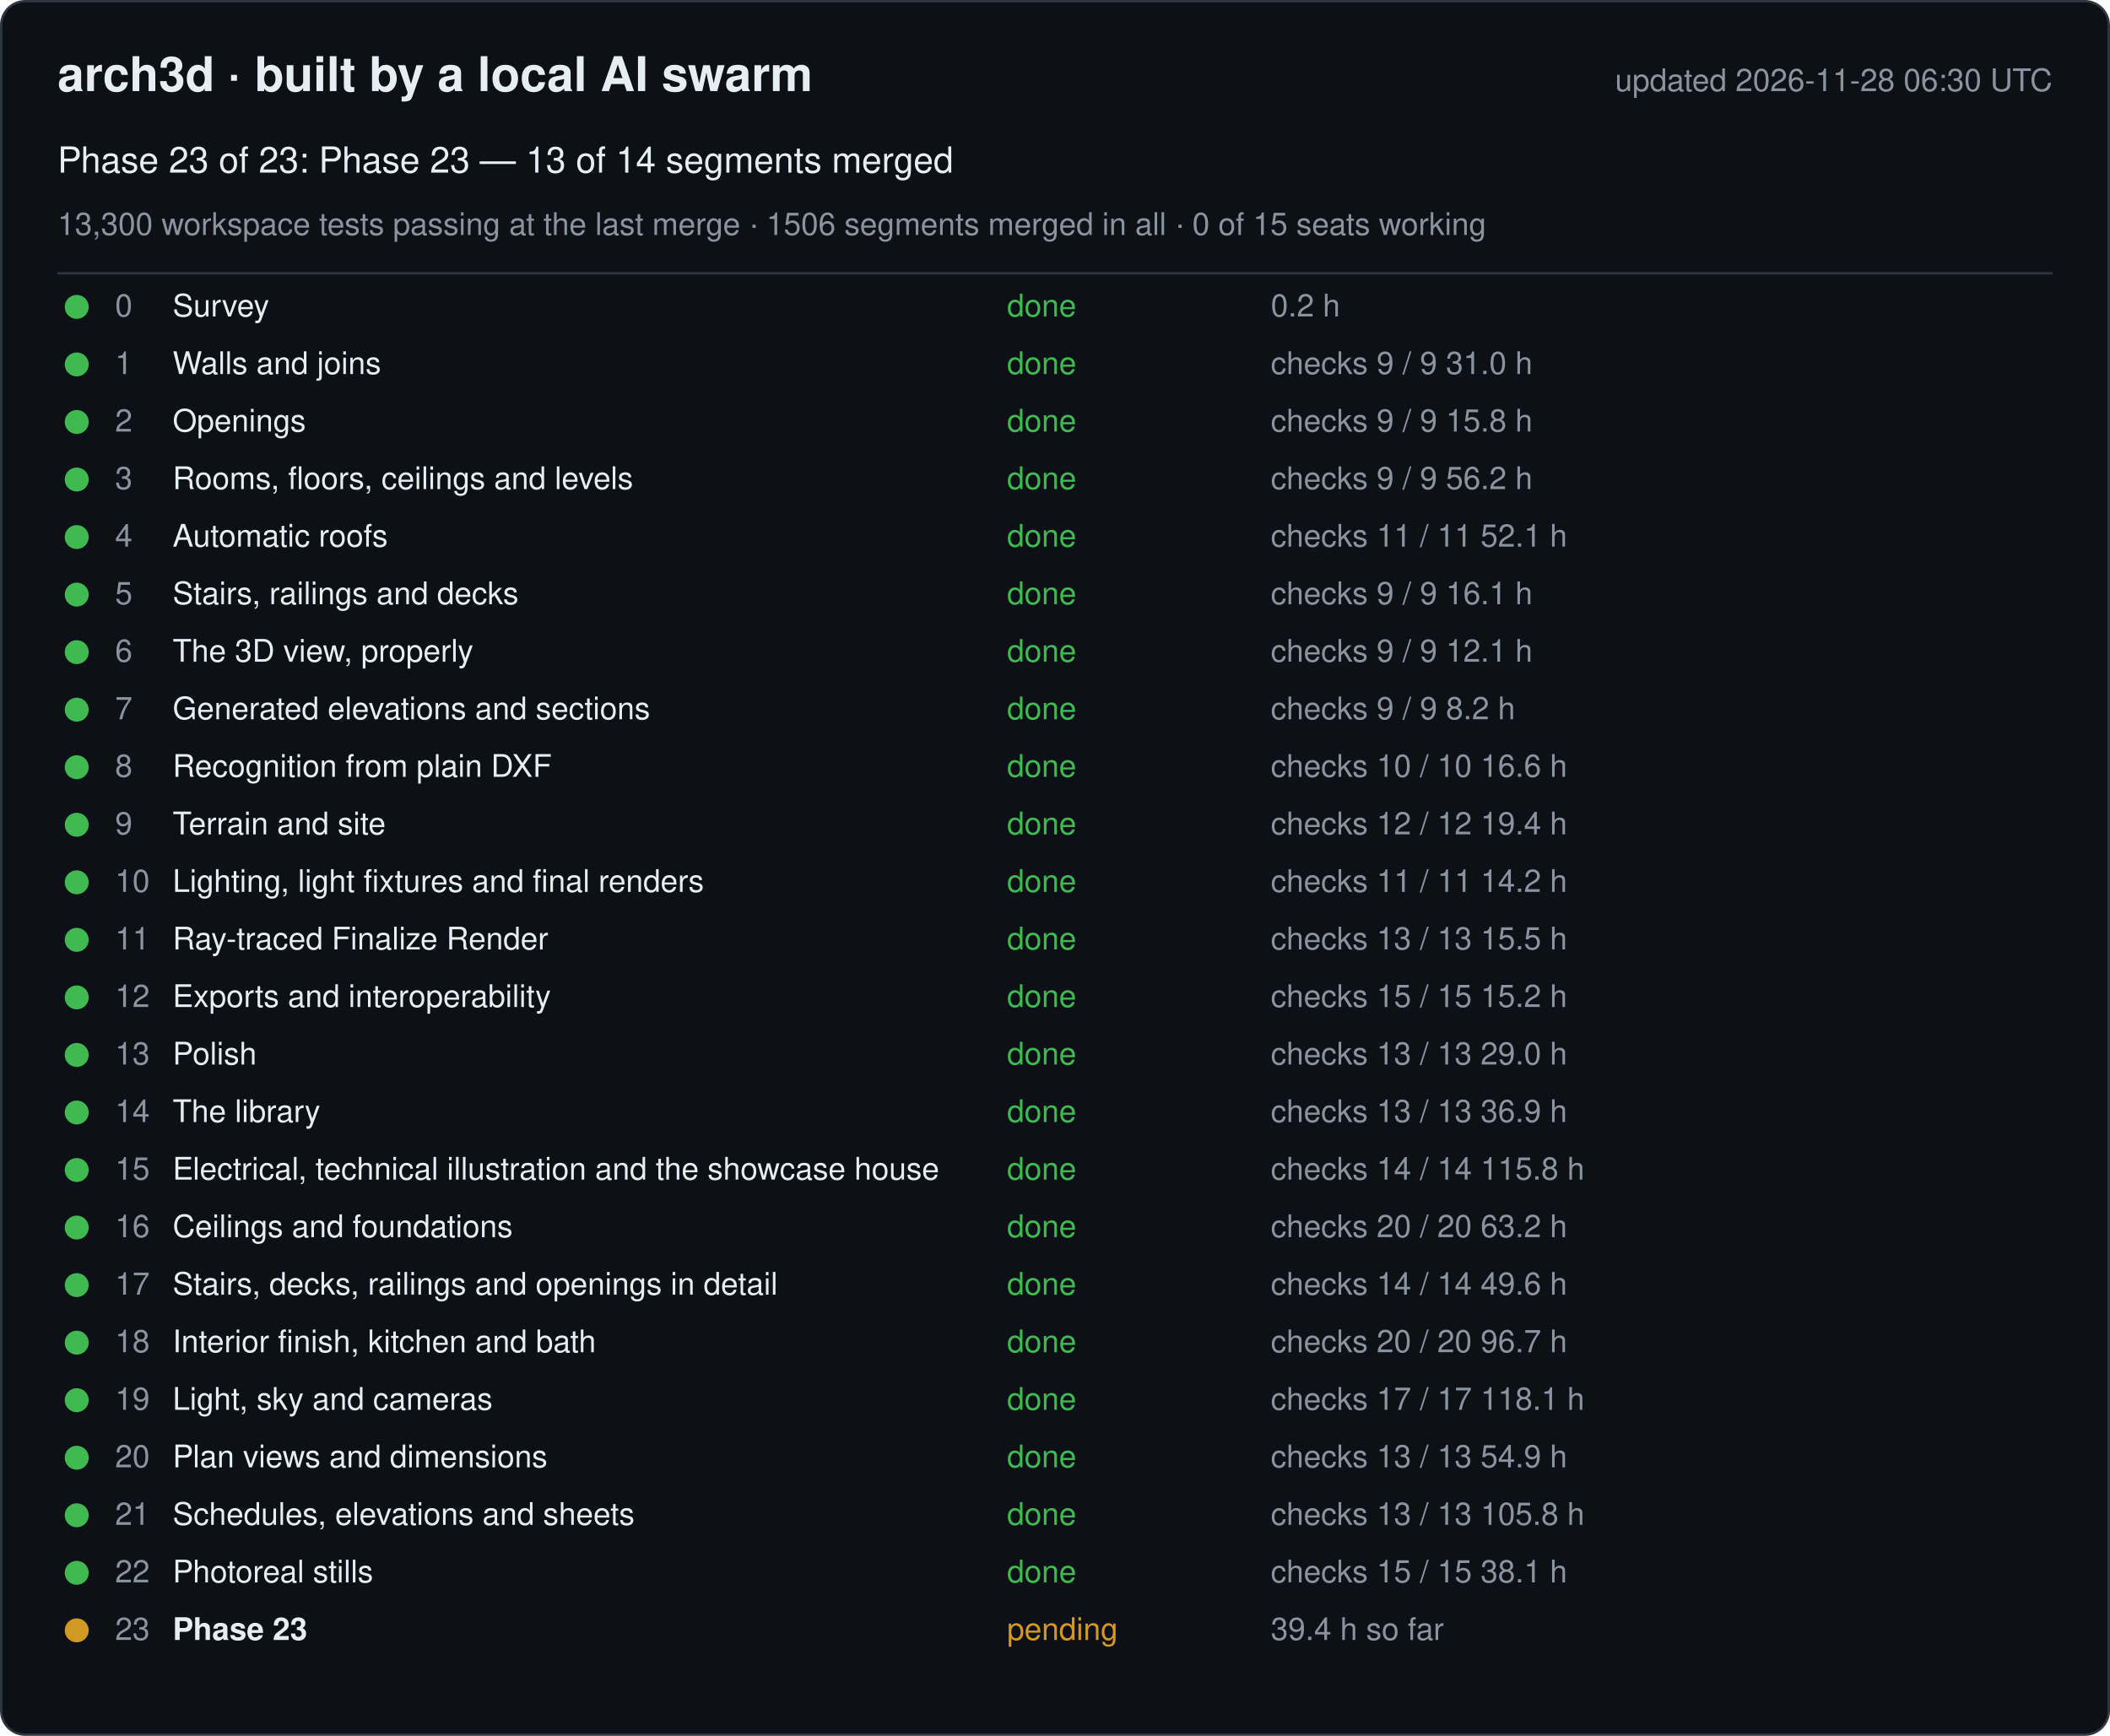
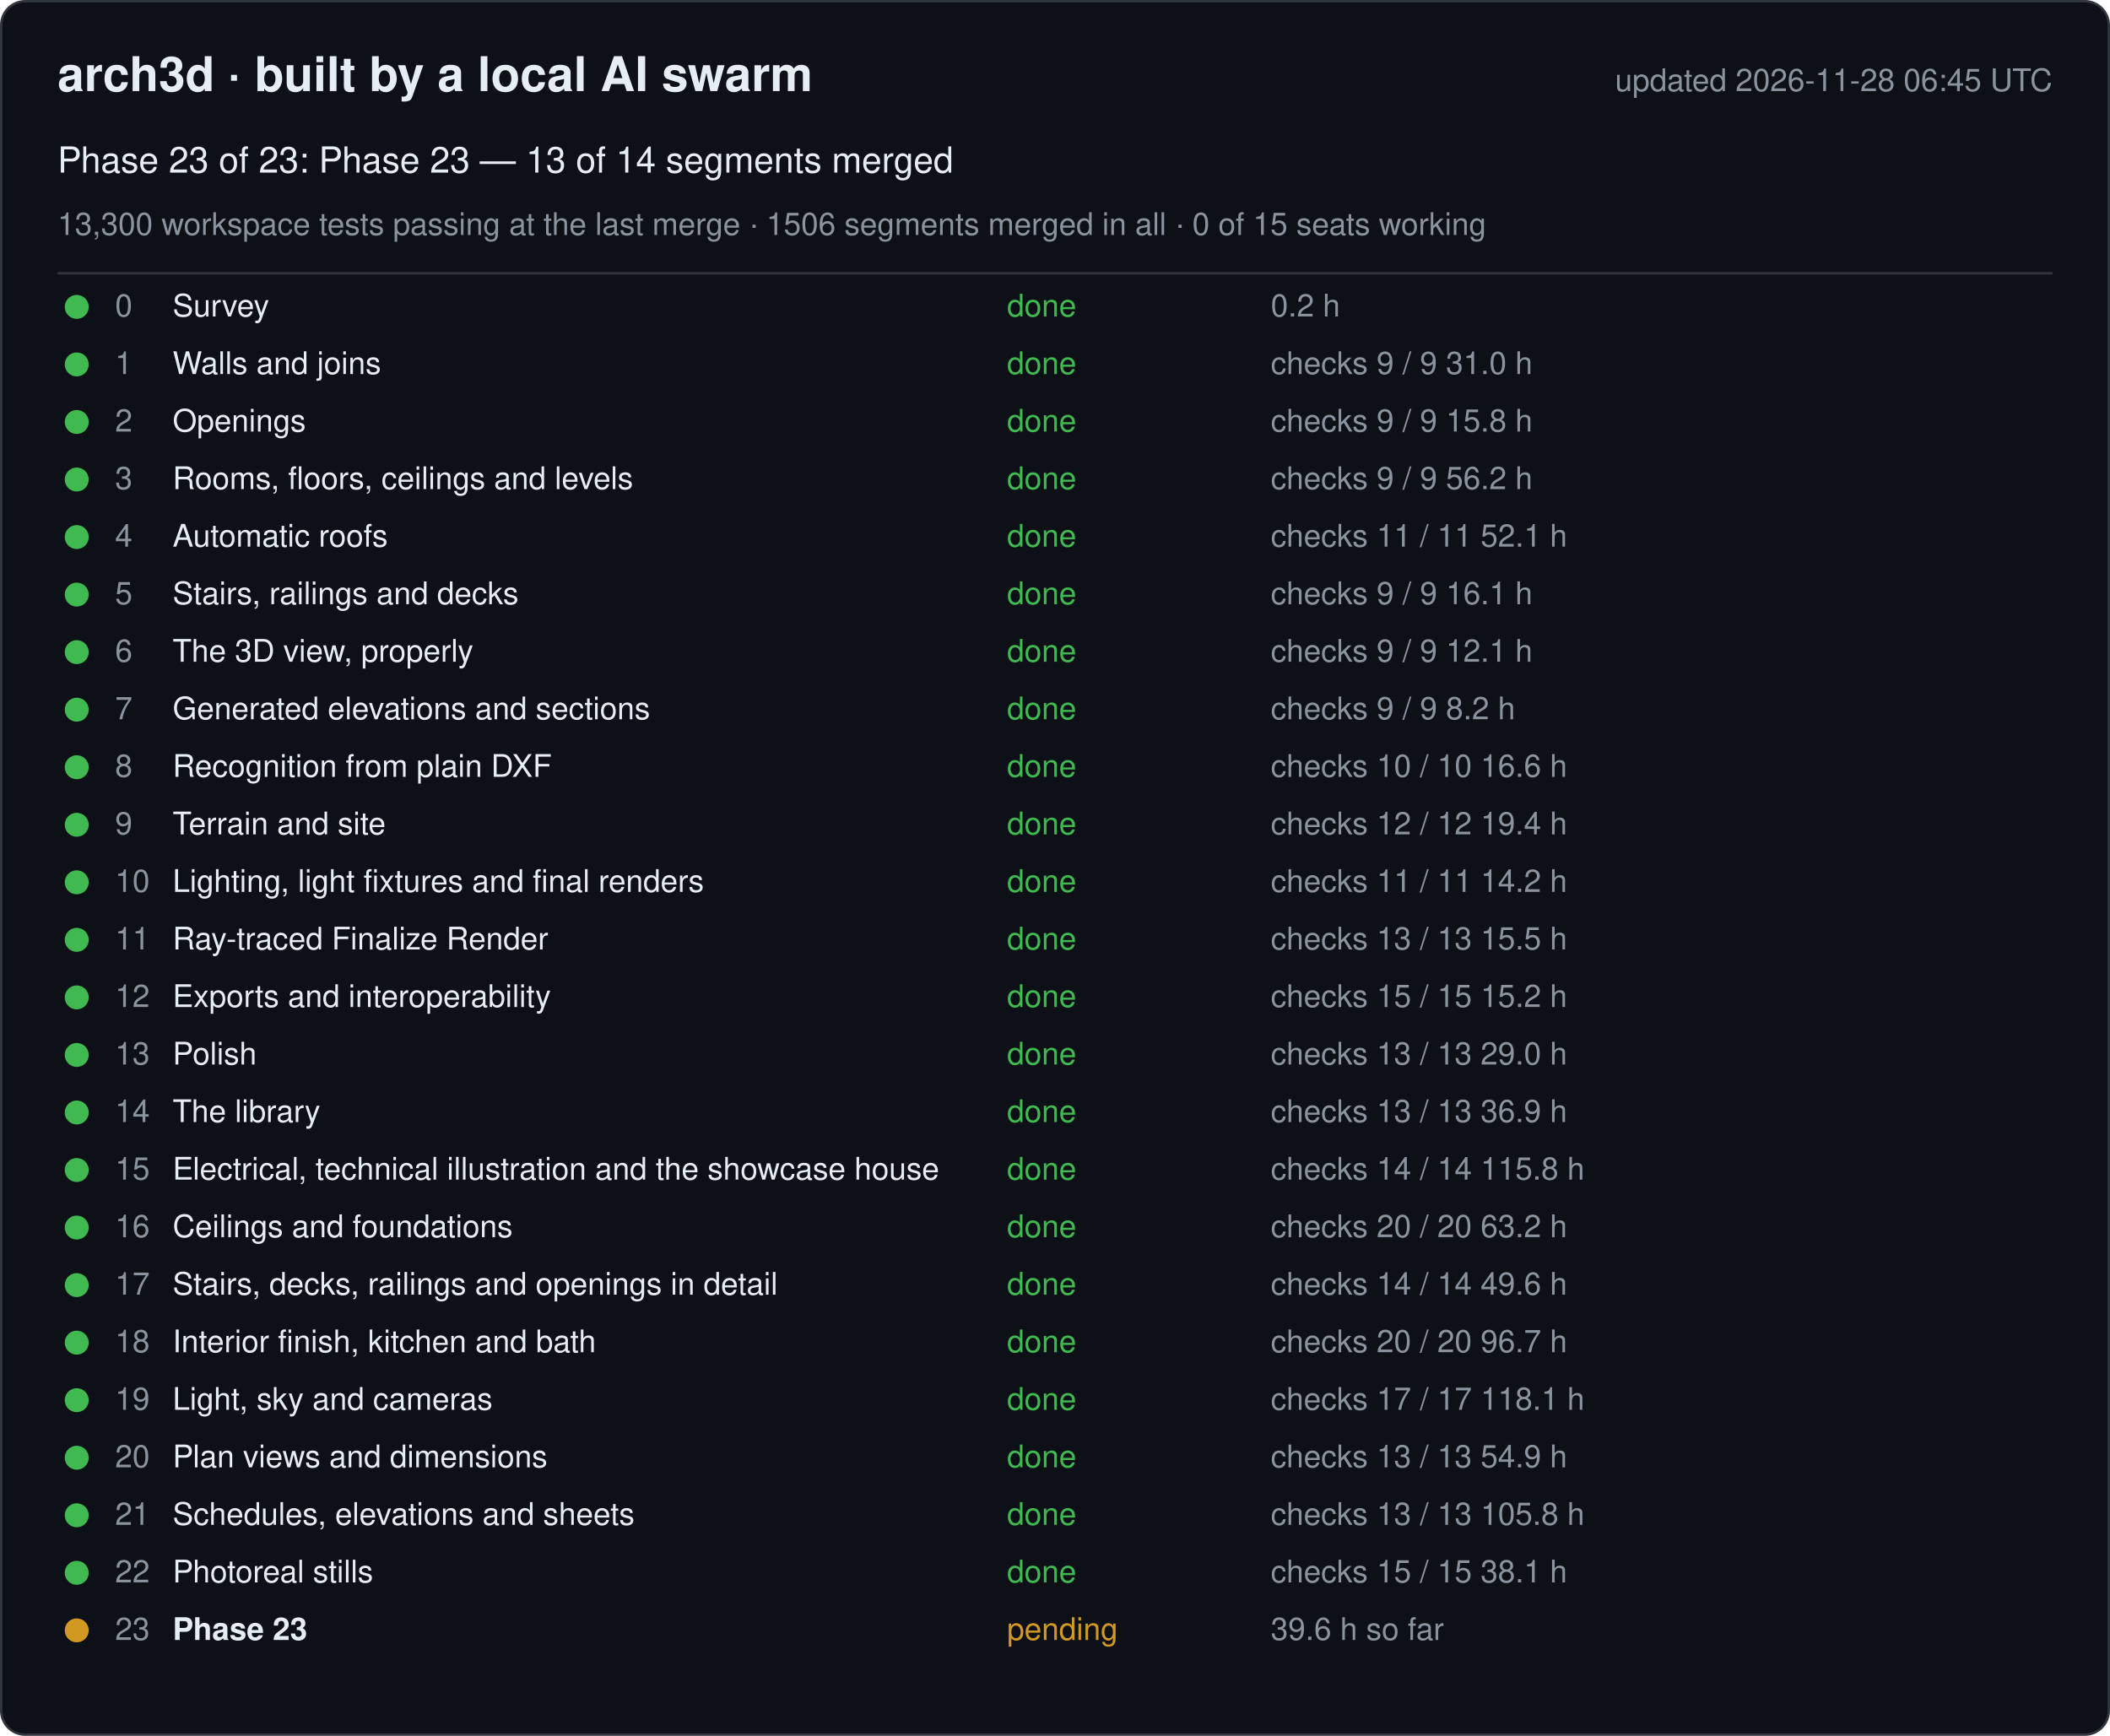
<svg xmlns="http://www.w3.org/2000/svg" width="880" height="724" viewBox="0 0 880 724" font-family="-apple-system, Segoe UI, Helvetica, Arial, sans-serif">
  <rect x="0.5" y="0.5" width="879" height="723" rx="10" fill="#0d1117" stroke="#30363d" />
  <text x="24" y="38" font-size="20" font-weight="600" fill="#e6edf3">arch3d · built by a local AI swarm</text>
-   <text x="856" y="38" font-size="13" fill="#8b949e" text-anchor="end">updated 2026-11-28 06:30 UTC</text>
+   <text x="856" y="38" font-size="13" fill="#8b949e" text-anchor="end">updated 2026-11-28 06:45 UTC</text>
  <text x="24" y="72" font-size="15" fill="#e6edf3">Phase 23 of 23: Phase 23 — 13 of 14 segments merged</text>
  <text x="24" y="98" font-size="13" fill="#8b949e">13,300 workspace tests passing at the last merge · 1506 segments merged in all · 0 of 15 seats working</text>
  <line x1="24" y1="114" x2="856" y2="114" stroke="#30363d" />
  <g data-phase="0">
    <circle cx="32" cy="128" r="5" fill="#3fb950" />
    <text x="48" y="132" font-size="13" fill="#8b949e">0</text>
    <text x="72" y="132" font-size="13" fill="#e6edf3">Survey</text>
    <text x="420" y="132" font-size="13" fill="#3fb950">done</text>
    <text x="530" y="132" font-size="13" fill="#8b949e">0.2 h</text>
  </g>
  <g data-phase="1">
    <circle cx="32" cy="152" r="5" fill="#3fb950" />
    <text x="48" y="156" font-size="13" fill="#8b949e">1</text>
    <text x="72" y="156" font-size="13" fill="#e6edf3">Walls and joins</text>
    <text x="420" y="156" font-size="13" fill="#3fb950">done</text>
    <text x="530" y="156" font-size="13" fill="#8b949e">checks 9 / 9   31.0 h</text>
  </g>
  <g data-phase="2">
    <circle cx="32" cy="176" r="5" fill="#3fb950" />
    <text x="48" y="180" font-size="13" fill="#8b949e">2</text>
    <text x="72" y="180" font-size="13" fill="#e6edf3">Openings</text>
    <text x="420" y="180" font-size="13" fill="#3fb950">done</text>
    <text x="530" y="180" font-size="13" fill="#8b949e">checks 9 / 9   15.8 h</text>
  </g>
  <g data-phase="3">
    <circle cx="32" cy="200" r="5" fill="#3fb950" />
    <text x="48" y="204" font-size="13" fill="#8b949e">3</text>
    <text x="72" y="204" font-size="13" fill="#e6edf3">Rooms, floors, ceilings and levels</text>
    <text x="420" y="204" font-size="13" fill="#3fb950">done</text>
    <text x="530" y="204" font-size="13" fill="#8b949e">checks 9 / 9   56.2 h</text>
  </g>
  <g data-phase="4">
    <circle cx="32" cy="224" r="5" fill="#3fb950" />
    <text x="48" y="228" font-size="13" fill="#8b949e">4</text>
    <text x="72" y="228" font-size="13" fill="#e6edf3">Automatic roofs</text>
    <text x="420" y="228" font-size="13" fill="#3fb950">done</text>
    <text x="530" y="228" font-size="13" fill="#8b949e">checks 11 / 11   52.1 h</text>
  </g>
  <g data-phase="5">
    <circle cx="32" cy="248" r="5" fill="#3fb950" />
    <text x="48" y="252" font-size="13" fill="#8b949e">5</text>
    <text x="72" y="252" font-size="13" fill="#e6edf3">Stairs, railings and decks</text>
    <text x="420" y="252" font-size="13" fill="#3fb950">done</text>
    <text x="530" y="252" font-size="13" fill="#8b949e">checks 9 / 9   16.1 h</text>
  </g>
  <g data-phase="6">
    <circle cx="32" cy="272" r="5" fill="#3fb950" />
    <text x="48" y="276" font-size="13" fill="#8b949e">6</text>
    <text x="72" y="276" font-size="13" fill="#e6edf3">The 3D view, properly</text>
    <text x="420" y="276" font-size="13" fill="#3fb950">done</text>
    <text x="530" y="276" font-size="13" fill="#8b949e">checks 9 / 9   12.1 h</text>
  </g>
  <g data-phase="7">
    <circle cx="32" cy="296" r="5" fill="#3fb950" />
    <text x="48" y="300" font-size="13" fill="#8b949e">7</text>
    <text x="72" y="300" font-size="13" fill="#e6edf3">Generated elevations and sections</text>
    <text x="420" y="300" font-size="13" fill="#3fb950">done</text>
    <text x="530" y="300" font-size="13" fill="#8b949e">checks 9 / 9   8.2 h</text>
  </g>
  <g data-phase="8">
    <circle cx="32" cy="320" r="5" fill="#3fb950" />
    <text x="48" y="324" font-size="13" fill="#8b949e">8</text>
    <text x="72" y="324" font-size="13" fill="#e6edf3">Recognition from plain DXF</text>
    <text x="420" y="324" font-size="13" fill="#3fb950">done</text>
    <text x="530" y="324" font-size="13" fill="#8b949e">checks 10 / 10   16.6 h</text>
  </g>
  <g data-phase="9">
    <circle cx="32" cy="344" r="5" fill="#3fb950" />
    <text x="48" y="348" font-size="13" fill="#8b949e">9</text>
    <text x="72" y="348" font-size="13" fill="#e6edf3">Terrain and site</text>
    <text x="420" y="348" font-size="13" fill="#3fb950">done</text>
    <text x="530" y="348" font-size="13" fill="#8b949e">checks 12 / 12   19.4 h</text>
  </g>
  <g data-phase="10">
    <circle cx="32" cy="368" r="5" fill="#3fb950" />
    <text x="48" y="372" font-size="13" fill="#8b949e">10</text>
    <text x="72" y="372" font-size="13" fill="#e6edf3">Lighting, light fixtures and final renders</text>
    <text x="420" y="372" font-size="13" fill="#3fb950">done</text>
    <text x="530" y="372" font-size="13" fill="#8b949e">checks 11 / 11   14.2 h</text>
  </g>
  <g data-phase="11">
    <circle cx="32" cy="392" r="5" fill="#3fb950" />
    <text x="48" y="396" font-size="13" fill="#8b949e">11</text>
    <text x="72" y="396" font-size="13" fill="#e6edf3">Ray-traced Finalize Render</text>
    <text x="420" y="396" font-size="13" fill="#3fb950">done</text>
    <text x="530" y="396" font-size="13" fill="#8b949e">checks 13 / 13   15.5 h</text>
  </g>
  <g data-phase="12">
    <circle cx="32" cy="416" r="5" fill="#3fb950" />
    <text x="48" y="420" font-size="13" fill="#8b949e">12</text>
    <text x="72" y="420" font-size="13" fill="#e6edf3">Exports and interoperability</text>
    <text x="420" y="420" font-size="13" fill="#3fb950">done</text>
    <text x="530" y="420" font-size="13" fill="#8b949e">checks 15 / 15   15.2 h</text>
  </g>
  <g data-phase="13">
    <circle cx="32" cy="440" r="5" fill="#3fb950" />
    <text x="48" y="444" font-size="13" fill="#8b949e">13</text>
    <text x="72" y="444" font-size="13" fill="#e6edf3">Polish</text>
    <text x="420" y="444" font-size="13" fill="#3fb950">done</text>
    <text x="530" y="444" font-size="13" fill="#8b949e">checks 13 / 13   29.0 h</text>
  </g>
  <g data-phase="14">
    <circle cx="32" cy="464" r="5" fill="#3fb950" />
    <text x="48" y="468" font-size="13" fill="#8b949e">14</text>
    <text x="72" y="468" font-size="13" fill="#e6edf3">The library</text>
    <text x="420" y="468" font-size="13" fill="#3fb950">done</text>
    <text x="530" y="468" font-size="13" fill="#8b949e">checks 13 / 13   36.9 h</text>
  </g>
  <g data-phase="15">
    <circle cx="32" cy="488" r="5" fill="#3fb950" />
    <text x="48" y="492" font-size="13" fill="#8b949e">15</text>
    <text x="72" y="492" font-size="13" fill="#e6edf3">Electrical, technical illustration and the showcase house</text>
    <text x="420" y="492" font-size="13" fill="#3fb950">done</text>
    <text x="530" y="492" font-size="13" fill="#8b949e">checks 14 / 14   115.8 h</text>
  </g>
  <g data-phase="16">
    <circle cx="32" cy="512" r="5" fill="#3fb950" />
    <text x="48" y="516" font-size="13" fill="#8b949e">16</text>
    <text x="72" y="516" font-size="13" fill="#e6edf3">Ceilings and foundations</text>
    <text x="420" y="516" font-size="13" fill="#3fb950">done</text>
    <text x="530" y="516" font-size="13" fill="#8b949e">checks 20 / 20   63.2 h</text>
  </g>
  <g data-phase="17">
    <circle cx="32" cy="536" r="5" fill="#3fb950" />
    <text x="48" y="540" font-size="13" fill="#8b949e">17</text>
    <text x="72" y="540" font-size="13" fill="#e6edf3">Stairs, decks, railings and openings in detail</text>
    <text x="420" y="540" font-size="13" fill="#3fb950">done</text>
    <text x="530" y="540" font-size="13" fill="#8b949e">checks 14 / 14   49.6 h</text>
  </g>
  <g data-phase="18">
    <circle cx="32" cy="560" r="5" fill="#3fb950" />
    <text x="48" y="564" font-size="13" fill="#8b949e">18</text>
    <text x="72" y="564" font-size="13" fill="#e6edf3">Interior finish, kitchen and bath</text>
    <text x="420" y="564" font-size="13" fill="#3fb950">done</text>
    <text x="530" y="564" font-size="13" fill="#8b949e">checks 20 / 20   96.7 h</text>
  </g>
  <g data-phase="19">
    <circle cx="32" cy="584" r="5" fill="#3fb950" />
    <text x="48" y="588" font-size="13" fill="#8b949e">19</text>
    <text x="72" y="588" font-size="13" fill="#e6edf3">Light, sky and cameras</text>
    <text x="420" y="588" font-size="13" fill="#3fb950">done</text>
    <text x="530" y="588" font-size="13" fill="#8b949e">checks 17 / 17   118.1 h</text>
  </g>
  <g data-phase="20">
    <circle cx="32" cy="608" r="5" fill="#3fb950" />
    <text x="48" y="612" font-size="13" fill="#8b949e">20</text>
    <text x="72" y="612" font-size="13" fill="#e6edf3">Plan views and dimensions</text>
    <text x="420" y="612" font-size="13" fill="#3fb950">done</text>
    <text x="530" y="612" font-size="13" fill="#8b949e">checks 13 / 13   54.9 h</text>
  </g>
  <g data-phase="21">
    <circle cx="32" cy="632" r="5" fill="#3fb950" />
    <text x="48" y="636" font-size="13" fill="#8b949e">21</text>
    <text x="72" y="636" font-size="13" fill="#e6edf3">Schedules, elevations and sheets</text>
    <text x="420" y="636" font-size="13" fill="#3fb950">done</text>
    <text x="530" y="636" font-size="13" fill="#8b949e">checks 13 / 13   105.8 h</text>
  </g>
  <g data-phase="22">
    <circle cx="32" cy="656" r="5" fill="#3fb950" />
    <text x="48" y="660" font-size="13" fill="#8b949e">22</text>
    <text x="72" y="660" font-size="13" fill="#e6edf3">Photoreal stills</text>
    <text x="420" y="660" font-size="13" fill="#3fb950">done</text>
    <text x="530" y="660" font-size="13" fill="#8b949e">checks 15 / 15   38.1 h</text>
  </g>
  <g data-phase="23">
    <circle cx="32" cy="680" r="5" fill="#d29922" />
    <text x="48" y="684" font-size="13" fill="#8b949e">23</text>
    <text x="72" y="684" font-size="13" fill="#e6edf3" font-weight="600">Phase 23</text>
    <text x="420" y="684" font-size="13" fill="#d29922">pending</text>
-     <text x="530" y="684" font-size="13" fill="#8b949e">39.4 h so far</text>
+     <text x="530" y="684" font-size="13" fill="#8b949e">39.6 h so far</text>
  </g>
</svg>
